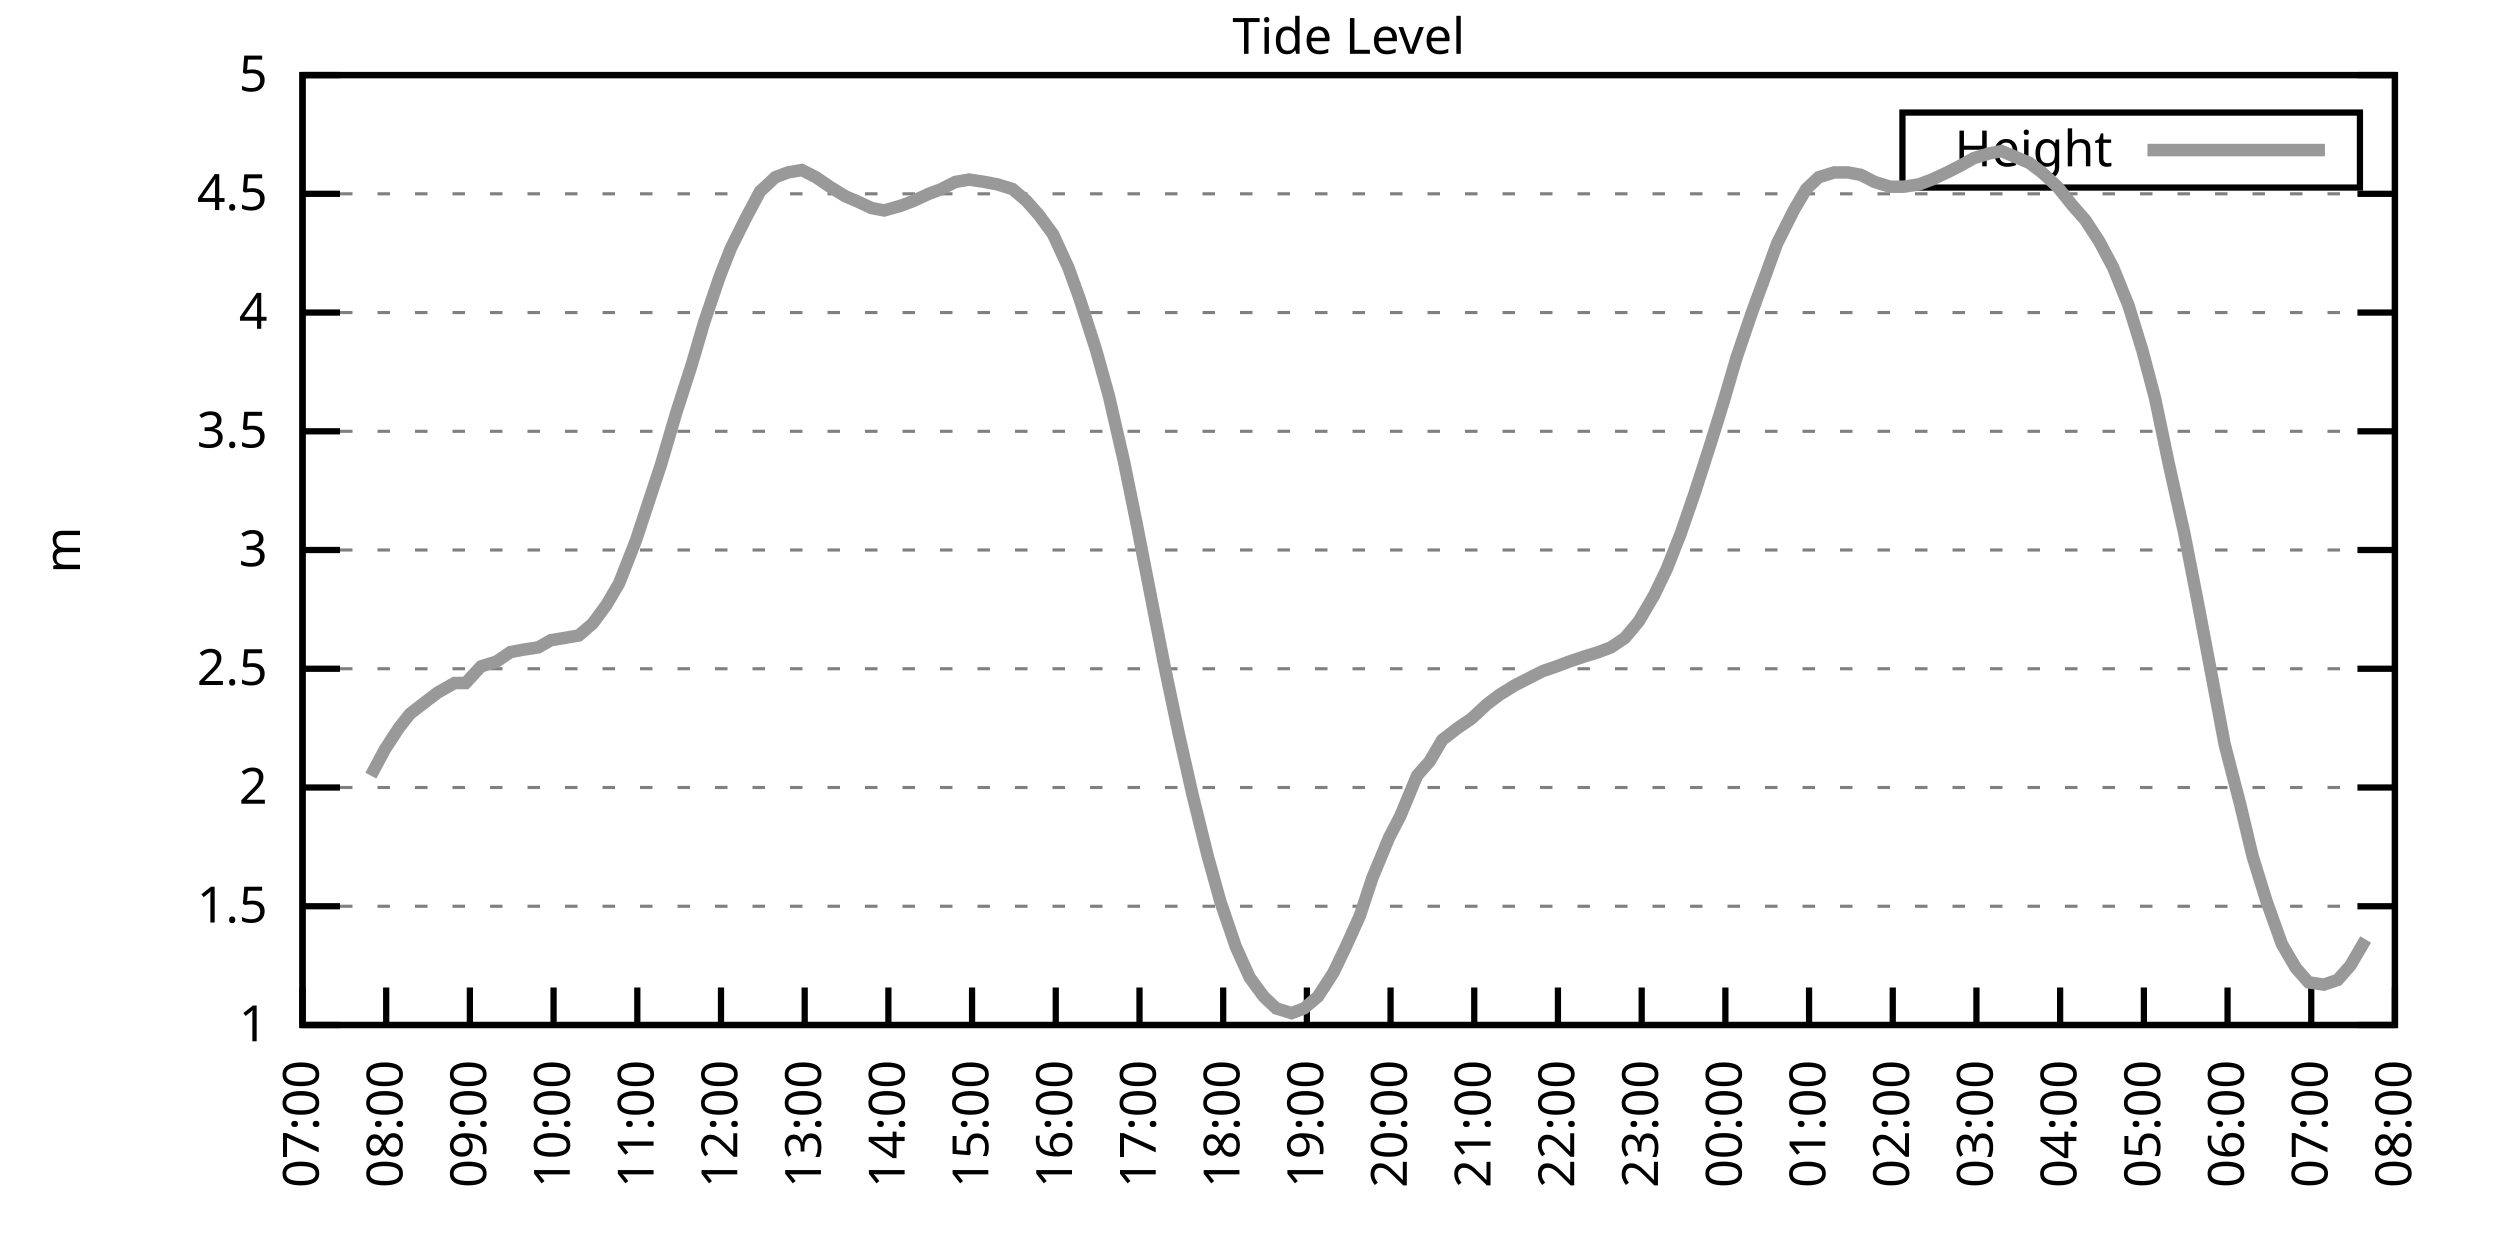
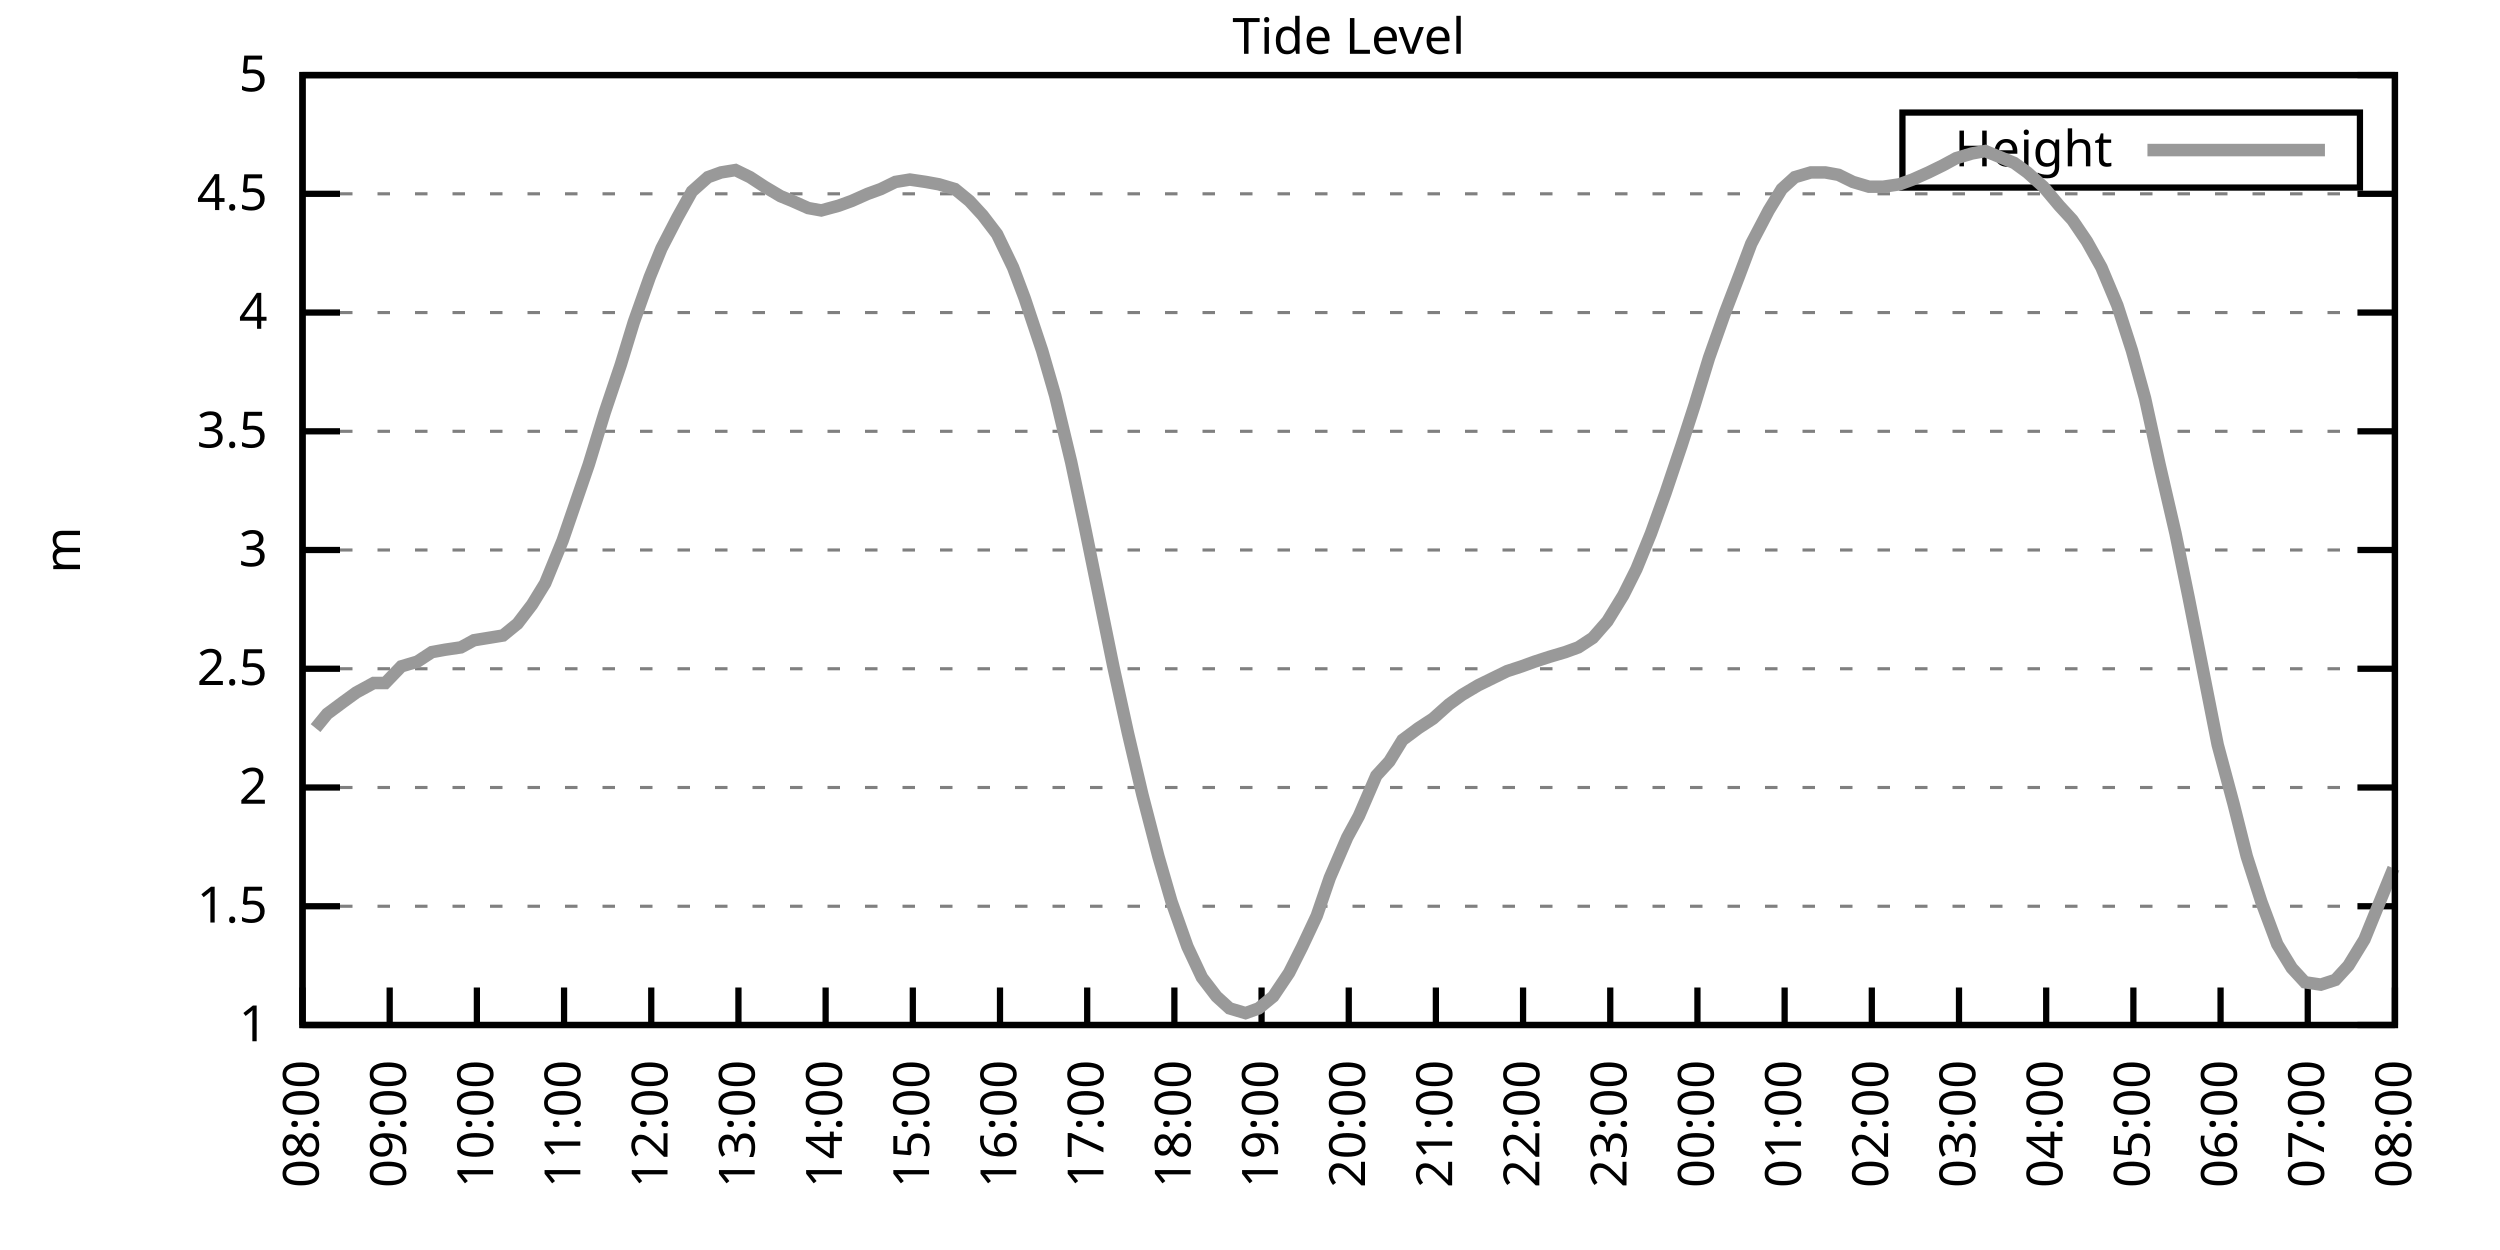
<svg xmlns="http://www.w3.org/2000/svg" xmlns:xlink="http://www.w3.org/1999/xlink" width="400" height="200" viewBox="0 0 400 200">
  <g id="gnuplot_canvas">
    <rect x="0" y="0" width="400" height="200" fill="none" />
    <defs>
      <circle id="gpDot" r="0.5" stroke-width="0.5" stroke="currentColor" />
      <path id="gpPt0" stroke-width="0.333" stroke="currentColor" d="M-1,0 h2 M0,-1 v2" />
      <path id="gpPt1" stroke-width="0.333" stroke="currentColor" d="M-1,-1 L1,1 M1,-1 L-1,1" />
      <path id="gpPt2" stroke-width="0.333" stroke="currentColor" d="M-1,0 L1,0 M0,-1 L0,1 M-1,-1 L1,1 M-1,1 L1,-1" />
      <rect id="gpPt3" stroke-width="0.333" stroke="currentColor" x="-1" y="-1" width="2" height="2" />
      <rect id="gpPt4" stroke-width="0.333" stroke="currentColor" fill="currentColor" x="-1" y="-1" width="2" height="2" />
      <circle id="gpPt5" stroke-width="0.333" stroke="currentColor" cx="0" cy="0" r="1" />
      <use xlink:href="#gpPt5" id="gpPt6" fill="currentColor" stroke="none" />
      <path id="gpPt7" stroke-width="0.333" stroke="currentColor" d="M0,-1.33 L-1.33,0.67 L1.33,0.67 z" />
      <use xlink:href="#gpPt7" id="gpPt8" fill="currentColor" stroke="none" />
      <use xlink:href="#gpPt7" id="gpPt9" stroke="currentColor" transform="rotate(180)" />
      <use xlink:href="#gpPt9" id="gpPt10" fill="currentColor" stroke="none" />
      <use xlink:href="#gpPt3" id="gpPt11" stroke="currentColor" transform="rotate(45)" />
      <use xlink:href="#gpPt11" id="gpPt12" fill="currentColor" stroke="none" />
      <path id="gpPt13" stroke-width="0.333" stroke="currentColor" d="M0,1.330 L1.265,0.411 L0.782,-1.067 L-0.782,-1.076 L-1.265,0.411 z" />
      <use xlink:href="#gpPt13" id="gpPt14" fill="currentColor" stroke="none" />
      <filter id="textbox" filterUnits="objectBoundingBox" x="0" y="0" height="1" width="1">
        <feFlood flood-color="white" flood-opacity="1" result="bgnd" />
        <feComposite in="SourceGraphic" in2="bgnd" operator="atop" />
      </filter>
      <filter id="greybox" filterUnits="objectBoundingBox" x="0" y="0" height="1" width="1">
        <feFlood flood-color="lightgrey" flood-opacity="1" result="grey" />
        <feComposite in="SourceGraphic" in2="grey" operator="atop" />
      </filter>
    </defs>
    <g fill="none" color="white" stroke="currentColor" stroke-width="1.00" stroke-linecap="butt" stroke-linejoin="miter">
</g>
    <g fill="none" color="black" stroke="currentColor" stroke-width="1.00" stroke-linecap="butt" stroke-linejoin="miter">
      <g stroke="none" shape-rendering="crispEdges">
        <polygon fill="rgb(255, 255, 255)" points="48.40,164.00 383.18,164.00 383.18,12.02 48.40,12.02 " />
      </g>
    </g>
    <g fill="none" color="black" stroke="currentColor" stroke-width="1.00" stroke-linecap="butt" stroke-linejoin="miter">
</g>
    <g fill="none" color="black" stroke="black" stroke-width="0.50" stroke-linecap="butt" stroke-linejoin="miter">
</g>
    <g fill="none" color="gray" stroke="currentColor" stroke-width="0.50" stroke-linecap="butt" stroke-linejoin="miter">
      <path stroke="gray" stroke-dasharray="2,4" class="gridline" d="M48.40,164.00 L383.19,164.00  " />
    </g>
    <g fill="none" color="gray" stroke="gray" stroke-width="1.00" stroke-linecap="butt" stroke-linejoin="miter">
</g>
    <g fill="none" color="black" stroke="currentColor" stroke-width="1.00" stroke-linecap="butt" stroke-linejoin="miter">
      <path stroke="black" d="M48.40,164.00 L54.40,164.00 M383.19,164.00 L377.19,164.00  " />
      <g transform="translate(42.80,166.60)" stroke="none" fill="black" font-family="Sans" font-size="8.00" text-anchor="end">
        <text>
          <tspan font-family="Sans"> 1</tspan>
        </text>
      </g>
    </g>
    <g fill="none" color="black" stroke="currentColor" stroke-width="1.00" stroke-linecap="butt" stroke-linejoin="miter">
</g>
    <g fill="none" color="black" stroke="black" stroke-width="0.50" stroke-linecap="butt" stroke-linejoin="miter">
</g>
    <g fill="none" color="gray" stroke="currentColor" stroke-width="0.50" stroke-linecap="butt" stroke-linejoin="miter">
      <path stroke="gray" stroke-dasharray="2,4" class="gridline" d="M48.40,145.00 L383.19,145.00  " />
    </g>
    <g fill="none" color="gray" stroke="gray" stroke-width="1.00" stroke-linecap="butt" stroke-linejoin="miter">
</g>
    <g fill="none" color="black" stroke="currentColor" stroke-width="1.00" stroke-linecap="butt" stroke-linejoin="miter">
      <path stroke="black" d="M48.40,145.00 L54.40,145.00 M383.19,145.00 L377.19,145.00  " />
      <g transform="translate(42.80,147.60)" stroke="none" fill="black" font-family="Sans" font-size="8.00" text-anchor="end">
        <text>
          <tspan font-family="Sans"> 1.5</tspan>
        </text>
      </g>
    </g>
    <g fill="none" color="black" stroke="currentColor" stroke-width="1.00" stroke-linecap="butt" stroke-linejoin="miter">
</g>
    <g fill="none" color="black" stroke="black" stroke-width="0.50" stroke-linecap="butt" stroke-linejoin="miter">
</g>
    <g fill="none" color="gray" stroke="currentColor" stroke-width="0.50" stroke-linecap="butt" stroke-linejoin="miter">
      <path stroke="gray" stroke-dasharray="2,4" class="gridline" d="M48.40,126.00 L383.19,126.00  " />
    </g>
    <g fill="none" color="gray" stroke="gray" stroke-width="1.00" stroke-linecap="butt" stroke-linejoin="miter">
</g>
    <g fill="none" color="black" stroke="currentColor" stroke-width="1.00" stroke-linecap="butt" stroke-linejoin="miter">
      <path stroke="black" d="M48.40,126.00 L54.40,126.00 M383.19,126.00 L377.19,126.00  " />
      <g transform="translate(42.80,128.60)" stroke="none" fill="black" font-family="Sans" font-size="8.00" text-anchor="end">
        <text>
          <tspan font-family="Sans"> 2</tspan>
        </text>
      </g>
    </g>
    <g fill="none" color="black" stroke="currentColor" stroke-width="1.00" stroke-linecap="butt" stroke-linejoin="miter">
</g>
    <g fill="none" color="black" stroke="black" stroke-width="0.50" stroke-linecap="butt" stroke-linejoin="miter">
</g>
    <g fill="none" color="gray" stroke="currentColor" stroke-width="0.50" stroke-linecap="butt" stroke-linejoin="miter">
      <path stroke="gray" stroke-dasharray="2,4" class="gridline" d="M48.40,107.00 L383.19,107.00  " />
    </g>
    <g fill="none" color="gray" stroke="gray" stroke-width="1.00" stroke-linecap="butt" stroke-linejoin="miter">
</g>
    <g fill="none" color="black" stroke="currentColor" stroke-width="1.00" stroke-linecap="butt" stroke-linejoin="miter">
      <path stroke="black" d="M48.40,107.00 L54.40,107.00 M383.19,107.00 L377.19,107.00  " />
      <g transform="translate(42.80,109.60)" stroke="none" fill="black" font-family="Sans" font-size="8.00" text-anchor="end">
        <text>
          <tspan font-family="Sans"> 2.5</tspan>
        </text>
      </g>
    </g>
    <g fill="none" color="black" stroke="currentColor" stroke-width="1.00" stroke-linecap="butt" stroke-linejoin="miter">
</g>
    <g fill="none" color="black" stroke="black" stroke-width="0.50" stroke-linecap="butt" stroke-linejoin="miter">
</g>
    <g fill="none" color="gray" stroke="currentColor" stroke-width="0.50" stroke-linecap="butt" stroke-linejoin="miter">
      <path stroke="gray" stroke-dasharray="2,4" class="gridline" d="M48.40,88.00 L383.19,88.00  " />
    </g>
    <g fill="none" color="gray" stroke="gray" stroke-width="1.00" stroke-linecap="butt" stroke-linejoin="miter">
</g>
    <g fill="none" color="black" stroke="currentColor" stroke-width="1.00" stroke-linecap="butt" stroke-linejoin="miter">
      <path stroke="black" d="M48.40,88.00 L54.40,88.00 M383.19,88.00 L377.19,88.00  " />
      <g transform="translate(42.80,90.60)" stroke="none" fill="black" font-family="Sans" font-size="8.00" text-anchor="end">
        <text>
          <tspan font-family="Sans"> 3</tspan>
        </text>
      </g>
    </g>
    <g fill="none" color="black" stroke="currentColor" stroke-width="1.00" stroke-linecap="butt" stroke-linejoin="miter">
</g>
    <g fill="none" color="black" stroke="black" stroke-width="0.50" stroke-linecap="butt" stroke-linejoin="miter">
</g>
    <g fill="none" color="gray" stroke="currentColor" stroke-width="0.50" stroke-linecap="butt" stroke-linejoin="miter">
      <path stroke="gray" stroke-dasharray="2,4" class="gridline" d="M48.40,69.01 L383.19,69.01  " />
    </g>
    <g fill="none" color="gray" stroke="gray" stroke-width="1.00" stroke-linecap="butt" stroke-linejoin="miter">
</g>
    <g fill="none" color="black" stroke="currentColor" stroke-width="1.00" stroke-linecap="butt" stroke-linejoin="miter">
      <path stroke="black" d="M48.40,69.01 L54.40,69.01 M383.19,69.01 L377.19,69.01  " />
      <g transform="translate(42.80,71.61)" stroke="none" fill="black" font-family="Sans" font-size="8.00" text-anchor="end">
        <text>
          <tspan font-family="Sans"> 3.5</tspan>
        </text>
      </g>
    </g>
    <g fill="none" color="black" stroke="currentColor" stroke-width="1.00" stroke-linecap="butt" stroke-linejoin="miter">
</g>
    <g fill="none" color="black" stroke="black" stroke-width="0.50" stroke-linecap="butt" stroke-linejoin="miter">
</g>
    <g fill="none" color="gray" stroke="currentColor" stroke-width="0.50" stroke-linecap="butt" stroke-linejoin="miter">
      <path stroke="gray" stroke-dasharray="2,4" class="gridline" d="M48.40,50.01 L383.19,50.01  " />
    </g>
    <g fill="none" color="gray" stroke="gray" stroke-width="1.00" stroke-linecap="butt" stroke-linejoin="miter">
</g>
    <g fill="none" color="black" stroke="currentColor" stroke-width="1.00" stroke-linecap="butt" stroke-linejoin="miter">
      <path stroke="black" d="M48.40,50.01 L54.40,50.01 M383.19,50.01 L377.19,50.01  " />
      <g transform="translate(42.80,52.61)" stroke="none" fill="black" font-family="Sans" font-size="8.00" text-anchor="end">
        <text>
          <tspan font-family="Sans"> 4</tspan>
        </text>
      </g>
    </g>
    <g fill="none" color="black" stroke="currentColor" stroke-width="1.00" stroke-linecap="butt" stroke-linejoin="miter">
</g>
    <g fill="none" color="black" stroke="black" stroke-width="0.50" stroke-linecap="butt" stroke-linejoin="miter">
</g>
    <g fill="none" color="gray" stroke="currentColor" stroke-width="0.50" stroke-linecap="butt" stroke-linejoin="miter">
      <path stroke="gray" stroke-dasharray="2,4" class="gridline" d="M48.40,31.01 L383.19,31.01  " />
    </g>
    <g fill="none" color="gray" stroke="gray" stroke-width="1.00" stroke-linecap="butt" stroke-linejoin="miter">
</g>
    <g fill="none" color="black" stroke="currentColor" stroke-width="1.00" stroke-linecap="butt" stroke-linejoin="miter">
      <path stroke="black" d="M48.40,31.01 L54.40,31.01 M383.19,31.01 L377.19,31.01  " />
      <g transform="translate(42.80,33.61)" stroke="none" fill="black" font-family="Sans" font-size="8.00" text-anchor="end">
        <text>
          <tspan font-family="Sans"> 4.5</tspan>
        </text>
      </g>
    </g>
    <g fill="none" color="black" stroke="currentColor" stroke-width="1.00" stroke-linecap="butt" stroke-linejoin="miter">
</g>
    <g fill="none" color="black" stroke="black" stroke-width="0.50" stroke-linecap="butt" stroke-linejoin="miter">
</g>
    <g fill="none" color="gray" stroke="currentColor" stroke-width="0.50" stroke-linecap="butt" stroke-linejoin="miter">
      <path stroke="gray" stroke-dasharray="2,4" class="gridline" d="M48.40,12.01 L383.19,12.01  " />
    </g>
    <g fill="none" color="gray" stroke="gray" stroke-width="1.00" stroke-linecap="butt" stroke-linejoin="miter">
</g>
    <g fill="none" color="black" stroke="currentColor" stroke-width="1.00" stroke-linecap="butt" stroke-linejoin="miter">
      <path stroke="black" d="M48.40,12.01 L54.40,12.01 M383.19,12.01 L377.19,12.01  " />
      <g transform="translate(42.80,14.61)" stroke="none" fill="black" font-family="Sans" font-size="8.00" text-anchor="end">
        <text>
          <tspan font-family="Sans"> 5</tspan>
        </text>
      </g>
    </g>
    <g fill="none" color="black" stroke="currentColor" stroke-width="1.00" stroke-linecap="butt" stroke-linejoin="miter">
      <path stroke="black" d="M48.40,164.00 L48.40,158.00  " />
      <g transform="translate(51.00,169.60) rotate(270.00)" stroke="none" fill="black" font-family="Sans" font-size="8.00" text-anchor="end">
        <text>
-           <tspan font-family="Sans">07:00</tspan>
-         </text>
-       </g>
-     </g>
-     <g fill="none" color="black" stroke="currentColor" stroke-width="1.00" stroke-linecap="butt" stroke-linejoin="miter">
-       <path stroke="black" d="M61.79,164.00 L61.79,158.00  " />
-       <g transform="translate(64.39,169.60) rotate(270.00)" stroke="none" fill="black" font-family="Sans" font-size="8.00" text-anchor="end">
-         <text>
          <tspan font-family="Sans">08:00</tspan>
        </text>
      </g>
    </g>
    <g fill="none" color="black" stroke="currentColor" stroke-width="1.00" stroke-linecap="butt" stroke-linejoin="miter">
-       <path stroke="black" d="M75.18,164.00 L75.18,158.00  " />
-       <g transform="translate(77.78,169.60) rotate(270.00)" stroke="none" fill="black" font-family="Sans" font-size="8.00" text-anchor="end">
+       <path stroke="black" d="M62.35,164.00 L62.35,158.00  " />
+       <g transform="translate(64.95,169.60) rotate(270.00)" stroke="none" fill="black" font-family="Sans" font-size="8.00" text-anchor="end">
        <text>
          <tspan font-family="Sans">09:00</tspan>
        </text>
      </g>
    </g>
    <g fill="none" color="black" stroke="currentColor" stroke-width="1.00" stroke-linecap="butt" stroke-linejoin="miter">
-       <path stroke="black" d="M88.57,164.00 L88.57,158.00  " />
-       <g transform="translate(91.17,169.60) rotate(270.00)" stroke="none" fill="black" font-family="Sans" font-size="8.00" text-anchor="end">
+       <path stroke="black" d="M76.30,164.00 L76.30,158.00  " />
+       <g transform="translate(78.90,169.60) rotate(270.00)" stroke="none" fill="black" font-family="Sans" font-size="8.00" text-anchor="end">
        <text>
          <tspan font-family="Sans">10:00</tspan>
        </text>
      </g>
    </g>
    <g fill="none" color="black" stroke="currentColor" stroke-width="1.00" stroke-linecap="butt" stroke-linejoin="miter">
-       <path stroke="black" d="M101.97,164.00 L101.97,158.00  " />
-       <g transform="translate(104.57,169.60) rotate(270.00)" stroke="none" fill="black" font-family="Sans" font-size="8.00" text-anchor="end">
+       <path stroke="black" d="M90.25,164.00 L90.25,158.00  " />
+       <g transform="translate(92.85,169.60) rotate(270.00)" stroke="none" fill="black" font-family="Sans" font-size="8.00" text-anchor="end">
        <text>
          <tspan font-family="Sans">11:00</tspan>
        </text>
      </g>
    </g>
    <g fill="none" color="black" stroke="currentColor" stroke-width="1.00" stroke-linecap="butt" stroke-linejoin="miter">
-       <path stroke="black" d="M115.36,164.00 L115.36,158.00  " />
-       <g transform="translate(117.96,169.60) rotate(270.00)" stroke="none" fill="black" font-family="Sans" font-size="8.00" text-anchor="end">
+       <path stroke="black" d="M104.20,164.00 L104.20,158.00  " />
+       <g transform="translate(106.80,169.60) rotate(270.00)" stroke="none" fill="black" font-family="Sans" font-size="8.00" text-anchor="end">
        <text>
          <tspan font-family="Sans">12:00</tspan>
        </text>
      </g>
    </g>
    <g fill="none" color="black" stroke="currentColor" stroke-width="1.00" stroke-linecap="butt" stroke-linejoin="miter">
-       <path stroke="black" d="M128.75,164.00 L128.75,158.00  " />
-       <g transform="translate(131.35,169.60) rotate(270.00)" stroke="none" fill="black" font-family="Sans" font-size="8.00" text-anchor="end">
+       <path stroke="black" d="M118.15,164.00 L118.15,158.00  " />
+       <g transform="translate(120.75,169.60) rotate(270.00)" stroke="none" fill="black" font-family="Sans" font-size="8.00" text-anchor="end">
        <text>
          <tspan font-family="Sans">13:00</tspan>
        </text>
      </g>
    </g>
    <g fill="none" color="black" stroke="currentColor" stroke-width="1.00" stroke-linecap="butt" stroke-linejoin="miter">
-       <path stroke="black" d="M142.14,164.00 L142.14,158.00  " />
-       <g transform="translate(144.74,169.60) rotate(270.00)" stroke="none" fill="black" font-family="Sans" font-size="8.00" text-anchor="end">
+       <path stroke="black" d="M132.10,164.00 L132.10,158.00  " />
+       <g transform="translate(134.70,169.60) rotate(270.00)" stroke="none" fill="black" font-family="Sans" font-size="8.00" text-anchor="end">
        <text>
          <tspan font-family="Sans">14:00</tspan>
        </text>
      </g>
    </g>
    <g fill="none" color="black" stroke="currentColor" stroke-width="1.00" stroke-linecap="butt" stroke-linejoin="miter">
-       <path stroke="black" d="M155.53,164.00 L155.53,158.00  " />
-       <g transform="translate(158.13,169.60) rotate(270.00)" stroke="none" fill="black" font-family="Sans" font-size="8.00" text-anchor="end">
+       <path stroke="black" d="M146.05,164.00 L146.05,158.00  " />
+       <g transform="translate(148.65,169.60) rotate(270.00)" stroke="none" fill="black" font-family="Sans" font-size="8.00" text-anchor="end">
        <text>
          <tspan font-family="Sans">15:00</tspan>
        </text>
      </g>
    </g>
    <g fill="none" color="black" stroke="currentColor" stroke-width="1.00" stroke-linecap="butt" stroke-linejoin="miter">
-       <path stroke="black" d="M168.92,164.00 L168.92,158.00  " />
-       <g transform="translate(171.52,169.60) rotate(270.00)" stroke="none" fill="black" font-family="Sans" font-size="8.00" text-anchor="end">
+       <path stroke="black" d="M160.00,164.00 L160.00,158.00  " />
+       <g transform="translate(162.60,169.60) rotate(270.00)" stroke="none" fill="black" font-family="Sans" font-size="8.00" text-anchor="end">
        <text>
          <tspan font-family="Sans">16:00</tspan>
        </text>
      </g>
    </g>
    <g fill="none" color="black" stroke="currentColor" stroke-width="1.00" stroke-linecap="butt" stroke-linejoin="miter">
-       <path stroke="black" d="M182.32,164.00 L182.32,158.00  " />
-       <g transform="translate(184.92,169.60) rotate(270.00)" stroke="none" fill="black" font-family="Sans" font-size="8.00" text-anchor="end">
+       <path stroke="black" d="M173.95,164.00 L173.95,158.00  " />
+       <g transform="translate(176.55,169.60) rotate(270.00)" stroke="none" fill="black" font-family="Sans" font-size="8.00" text-anchor="end">
        <text>
          <tspan font-family="Sans">17:00</tspan>
        </text>
      </g>
    </g>
    <g fill="none" color="black" stroke="currentColor" stroke-width="1.00" stroke-linecap="butt" stroke-linejoin="miter">
-       <path stroke="black" d="M195.71,164.00 L195.71,158.00  " />
-       <g transform="translate(198.31,169.60) rotate(270.00)" stroke="none" fill="black" font-family="Sans" font-size="8.00" text-anchor="end">
+       <path stroke="black" d="M187.90,164.00 L187.90,158.00  " />
+       <g transform="translate(190.50,169.60) rotate(270.00)" stroke="none" fill="black" font-family="Sans" font-size="8.00" text-anchor="end">
        <text>
          <tspan font-family="Sans">18:00</tspan>
        </text>
      </g>
    </g>
    <g fill="none" color="black" stroke="currentColor" stroke-width="1.00" stroke-linecap="butt" stroke-linejoin="miter">
-       <path stroke="black" d="M209.10,164.00 L209.10,158.00  " />
-       <g transform="translate(211.70,169.60) rotate(270.00)" stroke="none" fill="black" font-family="Sans" font-size="8.00" text-anchor="end">
+       <path stroke="black" d="M201.85,164.00 L201.85,158.00  " />
+       <g transform="translate(204.45,169.60) rotate(270.00)" stroke="none" fill="black" font-family="Sans" font-size="8.00" text-anchor="end">
        <text>
          <tspan font-family="Sans">19:00</tspan>
        </text>
      </g>
    </g>
    <g fill="none" color="black" stroke="currentColor" stroke-width="1.00" stroke-linecap="butt" stroke-linejoin="miter">
-       <path stroke="black" d="M222.49,164.00 L222.49,158.00  " />
-       <g transform="translate(225.09,169.60) rotate(270.00)" stroke="none" fill="black" font-family="Sans" font-size="8.00" text-anchor="end">
+       <path stroke="black" d="M215.80,164.00 L215.80,158.00  " />
+       <g transform="translate(218.40,169.60) rotate(270.00)" stroke="none" fill="black" font-family="Sans" font-size="8.00" text-anchor="end">
        <text>
          <tspan font-family="Sans">20:00</tspan>
        </text>
      </g>
    </g>
    <g fill="none" color="black" stroke="currentColor" stroke-width="1.00" stroke-linecap="butt" stroke-linejoin="miter">
-       <path stroke="black" d="M235.88,164.00 L235.88,158.00  " />
-       <g transform="translate(238.48,169.60) rotate(270.00)" stroke="none" fill="black" font-family="Sans" font-size="8.00" text-anchor="end">
+       <path stroke="black" d="M229.74,164.00 L229.74,158.00  " />
+       <g transform="translate(232.34,169.60) rotate(270.00)" stroke="none" fill="black" font-family="Sans" font-size="8.00" text-anchor="end">
        <text>
          <tspan font-family="Sans">21:00</tspan>
        </text>
      </g>
    </g>
    <g fill="none" color="black" stroke="currentColor" stroke-width="1.00" stroke-linecap="butt" stroke-linejoin="miter">
-       <path stroke="black" d="M249.27,164.00 L249.27,158.00  " />
-       <g transform="translate(251.87,169.60) rotate(270.00)" stroke="none" fill="black" font-family="Sans" font-size="8.00" text-anchor="end">
+       <path stroke="black" d="M243.69,164.00 L243.69,158.00  " />
+       <g transform="translate(246.29,169.60) rotate(270.00)" stroke="none" fill="black" font-family="Sans" font-size="8.00" text-anchor="end">
        <text>
          <tspan font-family="Sans">22:00</tspan>
        </text>
      </g>
    </g>
    <g fill="none" color="black" stroke="currentColor" stroke-width="1.00" stroke-linecap="butt" stroke-linejoin="miter">
-       <path stroke="black" d="M262.67,164.00 L262.67,158.00  " />
-       <g transform="translate(265.27,169.60) rotate(270.00)" stroke="none" fill="black" font-family="Sans" font-size="8.00" text-anchor="end">
+       <path stroke="black" d="M257.64,164.00 L257.64,158.00  " />
+       <g transform="translate(260.24,169.60) rotate(270.00)" stroke="none" fill="black" font-family="Sans" font-size="8.00" text-anchor="end">
        <text>
          <tspan font-family="Sans">23:00</tspan>
        </text>
      </g>
    </g>
    <g fill="none" color="black" stroke="currentColor" stroke-width="1.00" stroke-linecap="butt" stroke-linejoin="miter">
-       <path stroke="black" d="M276.06,164.00 L276.06,158.00  " />
-       <g transform="translate(278.66,169.60) rotate(270.00)" stroke="none" fill="black" font-family="Sans" font-size="8.00" text-anchor="end">
+       <path stroke="black" d="M271.59,164.00 L271.59,158.00  " />
+       <g transform="translate(274.19,169.60) rotate(270.00)" stroke="none" fill="black" font-family="Sans" font-size="8.00" text-anchor="end">
        <text>
          <tspan font-family="Sans">00:00</tspan>
        </text>
      </g>
    </g>
    <g fill="none" color="black" stroke="currentColor" stroke-width="1.00" stroke-linecap="butt" stroke-linejoin="miter">
-       <path stroke="black" d="M289.45,164.00 L289.45,158.00  " />
-       <g transform="translate(292.05,169.60) rotate(270.00)" stroke="none" fill="black" font-family="Sans" font-size="8.00" text-anchor="end">
+       <path stroke="black" d="M285.54,164.00 L285.54,158.00  " />
+       <g transform="translate(288.14,169.60) rotate(270.00)" stroke="none" fill="black" font-family="Sans" font-size="8.00" text-anchor="end">
        <text>
          <tspan font-family="Sans">01:00</tspan>
        </text>
      </g>
    </g>
    <g fill="none" color="black" stroke="currentColor" stroke-width="1.00" stroke-linecap="butt" stroke-linejoin="miter">
-       <path stroke="black" d="M302.84,164.00 L302.84,158.00  " />
-       <g transform="translate(305.44,169.60) rotate(270.00)" stroke="none" fill="black" font-family="Sans" font-size="8.00" text-anchor="end">
+       <path stroke="black" d="M299.49,164.00 L299.49,158.00  " />
+       <g transform="translate(302.09,169.60) rotate(270.00)" stroke="none" fill="black" font-family="Sans" font-size="8.00" text-anchor="end">
        <text>
          <tspan font-family="Sans">02:00</tspan>
        </text>
      </g>
    </g>
    <g fill="none" color="black" stroke="currentColor" stroke-width="1.00" stroke-linecap="butt" stroke-linejoin="miter">
-       <path stroke="black" d="M316.23,164.00 L316.23,158.00  " />
-       <g transform="translate(318.83,169.60) rotate(270.00)" stroke="none" fill="black" font-family="Sans" font-size="8.00" text-anchor="end">
+       <path stroke="black" d="M313.44,164.00 L313.44,158.00  " />
+       <g transform="translate(316.04,169.60) rotate(270.00)" stroke="none" fill="black" font-family="Sans" font-size="8.00" text-anchor="end">
        <text>
          <tspan font-family="Sans">03:00</tspan>
        </text>
      </g>
    </g>
    <g fill="none" color="black" stroke="currentColor" stroke-width="1.00" stroke-linecap="butt" stroke-linejoin="miter">
-       <path stroke="black" d="M329.62,164.00 L329.62,158.00  " />
-       <g transform="translate(332.22,169.60) rotate(270.00)" stroke="none" fill="black" font-family="Sans" font-size="8.00" text-anchor="end">
+       <path stroke="black" d="M327.39,164.00 L327.39,158.00  " />
+       <g transform="translate(329.99,169.60) rotate(270.00)" stroke="none" fill="black" font-family="Sans" font-size="8.00" text-anchor="end">
        <text>
          <tspan font-family="Sans">04:00</tspan>
        </text>
      </g>
    </g>
    <g fill="none" color="black" stroke="currentColor" stroke-width="1.00" stroke-linecap="butt" stroke-linejoin="miter">
-       <path stroke="black" d="M343.02,164.00 L343.02,158.00  " />
-       <g transform="translate(345.62,169.60) rotate(270.00)" stroke="none" fill="black" font-family="Sans" font-size="8.00" text-anchor="end">
+       <path stroke="black" d="M341.34,164.00 L341.34,158.00  " />
+       <g transform="translate(343.94,169.60) rotate(270.00)" stroke="none" fill="black" font-family="Sans" font-size="8.00" text-anchor="end">
        <text>
          <tspan font-family="Sans">05:00</tspan>
        </text>
      </g>
    </g>
    <g fill="none" color="black" stroke="currentColor" stroke-width="1.00" stroke-linecap="butt" stroke-linejoin="miter">
-       <path stroke="black" d="M356.41,164.00 L356.41,158.00  " />
-       <g transform="translate(359.01,169.60) rotate(270.00)" stroke="none" fill="black" font-family="Sans" font-size="8.00" text-anchor="end">
+       <path stroke="black" d="M355.29,164.00 L355.29,158.00  " />
+       <g transform="translate(357.89,169.60) rotate(270.00)" stroke="none" fill="black" font-family="Sans" font-size="8.00" text-anchor="end">
        <text>
          <tspan font-family="Sans">06:00</tspan>
        </text>
      </g>
    </g>
    <g fill="none" color="black" stroke="currentColor" stroke-width="1.00" stroke-linecap="butt" stroke-linejoin="miter">
-       <path stroke="black" d="M369.80,164.00 L369.80,158.00  " />
-       <g transform="translate(372.40,169.60) rotate(270.00)" stroke="none" fill="black" font-family="Sans" font-size="8.00" text-anchor="end">
+       <path stroke="black" d="M369.24,164.00 L369.24,158.00  " />
+       <g transform="translate(371.84,169.60) rotate(270.00)" stroke="none" fill="black" font-family="Sans" font-size="8.00" text-anchor="end">
        <text>
          <tspan font-family="Sans">07:00</tspan>
        </text>
      </g>
    </g>
    <g fill="none" color="black" stroke="currentColor" stroke-width="1.00" stroke-linecap="butt" stroke-linejoin="miter">
      <path stroke="black" d="M383.19,164.00 L383.19,158.00  " />
      <g transform="translate(385.79,169.60) rotate(270.00)" stroke="none" fill="black" font-family="Sans" font-size="8.00" text-anchor="end">
        <text>
          <tspan font-family="Sans">08:00</tspan>
        </text>
      </g>
    </g>
    <g fill="none" color="black" stroke="currentColor" stroke-width="1.00" stroke-linecap="butt" stroke-linejoin="miter">
</g>
    <g fill="none" color="black" stroke="currentColor" stroke-width="1.00" stroke-linecap="butt" stroke-linejoin="miter">
      <path stroke="black" d="M48.40,12.01 L48.40,164.00 L383.19,164.00 L383.19,12.01 L48.40,12.01 Z  " />
    </g>
    <g fill="none" color="black" stroke="currentColor" stroke-width="1.00" stroke-linecap="butt" stroke-linejoin="miter">
</g>
    <g fill="none" color="black" stroke="currentColor" stroke-width="1.00" stroke-linecap="butt" stroke-linejoin="miter">
      <path stroke="black" d="M304.39,30.01 L304.39,18.01 L377.59,18.01 L377.59,30.01 L304.39,30.01 Z  " />
    </g>
    <g id="Tide_level_plot_1">
      <g fill="none" color="white" stroke="black" stroke-width="2.00" stroke-linecap="butt" stroke-linejoin="miter">
</g>
      <g fill="none" color="black" stroke="currentColor" stroke-width="2.00" stroke-linecap="butt" stroke-linejoin="miter">
        <g transform="translate(337.99,26.61)" stroke="none" fill="black" font-family="Sans" font-size="8.00" text-anchor="end">
          <text>
            <tspan font-family="Sans">Height</tspan>
          </text>
        </g>
      </g>
      <g fill="none" color="black" stroke="currentColor" stroke-width="2.00" stroke-linecap="butt" stroke-linejoin="miter">
-         <path stroke="rgb(153, 153, 153)" d="M343.59,24.01 L371.99,24.01 M59.34,124.10 L61.57,119.92 L63.80,116.50 L65.59,114.22 L68.04,112.32 L70.05,110.80   L72.73,109.28 L74.51,109.28 L76.97,106.62 L79.42,105.86 L81.66,104.34 L83.66,103.96 L86.12,103.58 L88.13,102.44   L90.36,102.06 L92.59,101.68 L94.82,99.78 L97.06,96.74 L99.06,93.32 L101.74,86.49 L103.75,80.41 L105.76,74.33   L108.22,65.97 L110.67,58.37 L112.68,51.53 L115.13,44.31 L116.92,39.75 L119.38,34.81 L121.61,30.63 L124.06,28.35   L126.07,27.59 L128.30,27.21 L130.54,28.35 L132.77,29.87 L135.22,31.39 L137.01,32.15 L139.46,33.29 L141.47,33.67   L144.15,32.91 L146.16,32.15 L148.61,31.01 L150.62,30.25 L152.85,29.11 L155.09,28.73 L157.54,29.11 L159.55,29.49   L162.01,30.25 L164.24,32.15 L166.25,34.43 L168.48,37.47 L170.93,42.79 L172.72,47.73 L175.40,56.09 L177.41,63.31   L179.86,73.95 L181.87,83.83 L184.32,96.36 L186.33,106.62 L188.57,117.26 L190.80,127.14 L193.25,137.02 L195.26,144.24   L197.72,151.46 L199.95,156.40 L202.18,159.44 L204.19,161.34 L206.64,162.10 L208.65,161.34 L210.88,159.44 L213.34,155.64   L215.35,151.46 L217.58,146.52 L219.59,140.44 L222.27,133.98 L224.05,130.56 L226.73,124.10 L228.74,121.82 L230.75,118.40   L233.20,116.50 L235.44,114.98 L237.89,112.70 L239.90,111.18 L242.36,109.66 L244.59,108.52 L246.82,107.38 L249.05,106.62   L251.06,105.86 L253.29,105.10 L255.75,104.34 L257.76,103.58 L259.99,102.06 L262.22,99.40 L264.67,95.22 L266.68,91.04   L268.92,85.35 L271.15,78.89 L273.60,71.29 L275.61,64.83 L277.84,57.23 L280.30,50.01 L282.53,43.93 L284.32,38.99   L286.99,33.67 L289.00,30.25 L291.01,28.35 L293.47,27.59 L295.70,27.59 L297.71,27.97 L299.94,29.11 L302.39,29.87   L304.63,29.87 L307.08,29.49 L309.09,28.73 L311.54,27.59 L313.78,26.45 L315.79,25.31 L318.24,24.55 L320.25,24.17   L324.71,26.07 L326.72,27.59 L329.18,29.87 L331.63,32.91 L333.64,35.19 L335.87,38.61 L338.10,42.79 L340.56,48.87   L342.79,56.09 L344.80,63.69 L347.03,74.33 L349.49,85.35 L351.50,95.60 L353.95,108.52 L355.96,119.16 L358.42,128.66   L360.42,137.02 L362.66,144.24 L365.11,151.08 L367.34,154.88 L369.35,157.16 L371.81,157.54 L374.04,156.78 L376.05,154.50   L378.50,150.32  " />
+         <path stroke="rgb(153, 153, 153)" d="M343.59,24.01 L371.99,24.01 M50.49,116.50 L52.35,114.22 L54.91,112.32 L57.00,110.80 L59.79,109.28 L61.65,109.28   L64.21,106.62 L66.77,105.86 L69.09,104.34 L71.18,103.96 L73.74,103.58 L75.83,102.44 L78.16,102.06 L80.48,101.68   L82.81,99.78 L85.13,96.74 L87.23,93.32 L90.02,86.49 L92.11,80.41 L94.20,74.33 L96.76,65.97 L99.32,58.37   L101.41,51.53 L103.97,44.31 L105.83,39.75 L108.38,34.81 L110.71,30.63 L113.27,28.35 L115.36,27.59 L117.68,27.21   L120.01,28.35 L122.33,29.87 L124.89,31.39 L126.75,32.15 L129.31,33.29 L131.40,33.67 L134.19,32.91 L136.28,32.15   L138.84,31.01 L140.93,30.25 L143.26,29.11 L145.58,28.73 L148.14,29.11 L150.23,29.49 L152.79,30.25 L155.11,32.15   L157.21,34.43 L159.53,37.47 L162.09,42.79 L163.95,47.73 L166.74,56.09 L168.83,63.31 L171.39,73.95 L173.48,83.83   L176.04,96.36 L178.13,106.62 L180.46,117.26 L182.78,127.14 L185.34,137.02 L187.43,144.24 L189.99,151.46 L192.31,156.40   L194.64,159.44 L196.73,161.34 L199.29,162.10 L201.38,161.34 L203.71,159.44 L206.26,155.64 L208.36,151.46 L210.68,146.52   L212.77,140.44 L215.56,133.98 L217.42,130.56 L220.21,124.10 L222.30,121.82 L224.40,118.40 L226.95,116.50 L229.28,114.98   L231.84,112.70 L233.93,111.18 L236.49,109.66 L238.81,108.52 L241.14,107.38 L243.46,106.62 L245.55,105.86 L247.88,105.10   L250.44,104.34 L252.53,103.58 L254.85,102.06 L257.18,99.40 L259.74,95.22 L261.83,91.04 L264.15,85.35 L266.48,78.89   L269.04,71.29 L271.13,64.83 L273.45,57.23 L276.01,50.01 L278.34,43.93 L280.20,38.99 L282.99,33.67 L285.08,30.25   L287.17,28.35 L289.73,27.59 L292.05,27.59 L294.15,27.97 L296.47,29.11 L299.03,29.87 L301.35,29.87 L303.91,29.49   L306.00,28.73 L308.56,27.59 L310.88,26.45 L312.98,25.31 L315.53,24.55 L317.63,24.17 L322.28,26.07 L324.37,27.59   L326.93,29.87 L329.48,32.91 L331.58,35.19 L333.90,38.61 L336.23,42.79 L338.78,48.87 L341.11,56.09 L343.20,63.69   L345.53,74.33 L348.08,85.35 L350.18,95.60 L352.73,108.52 L354.83,119.16 L357.38,128.66 L359.48,137.02 L361.80,144.24   L364.36,151.08 L366.68,154.88 L368.78,157.16 L371.33,157.54 L373.66,156.78 L375.75,154.50 L378.31,150.32 L380.63,144.62   L382.96,138.92  " />
      </g>
    </g>
    <g fill="none" color="black" stroke="currentColor" stroke-width="2.00" stroke-linecap="butt" stroke-linejoin="miter">
</g>
    <g fill="none" color="black" stroke="black" stroke-width="1.00" stroke-linecap="butt" stroke-linejoin="miter">
</g>
    <g fill="none" color="black" stroke="currentColor" stroke-width="1.00" stroke-linecap="butt" stroke-linejoin="miter">
      <path stroke="black" d="M48.40,12.01 L48.40,164.00 L383.19,164.00 L383.19,12.01 L48.40,12.01 Z  " />
      <g transform="translate(12.80,88.01) rotate(270.00)" stroke="none" fill="black" font-family="Sans" font-size="8.00" text-anchor="middle">
        <text>
          <tspan font-family="Sans">m</tspan>
        </text>
      </g>
    </g>
    <g fill="none" color="black" stroke="currentColor" stroke-width="1.00" stroke-linecap="butt" stroke-linejoin="miter">
</g>
    <g fill="none" color="black" stroke="currentColor" stroke-width="1.00" stroke-linecap="butt" stroke-linejoin="miter">
      <g transform="translate(215.79,8.61)" stroke="none" fill="black" font-family="Sans" font-size="8.00" text-anchor="middle">
        <text>
          <tspan font-family="Sans">Tide Level</tspan>
        </text>
      </g>
    </g>
    <g fill="none" color="black" stroke="currentColor" stroke-width="1.00" stroke-linecap="butt" stroke-linejoin="miter">
</g>
  </g>
</svg>
